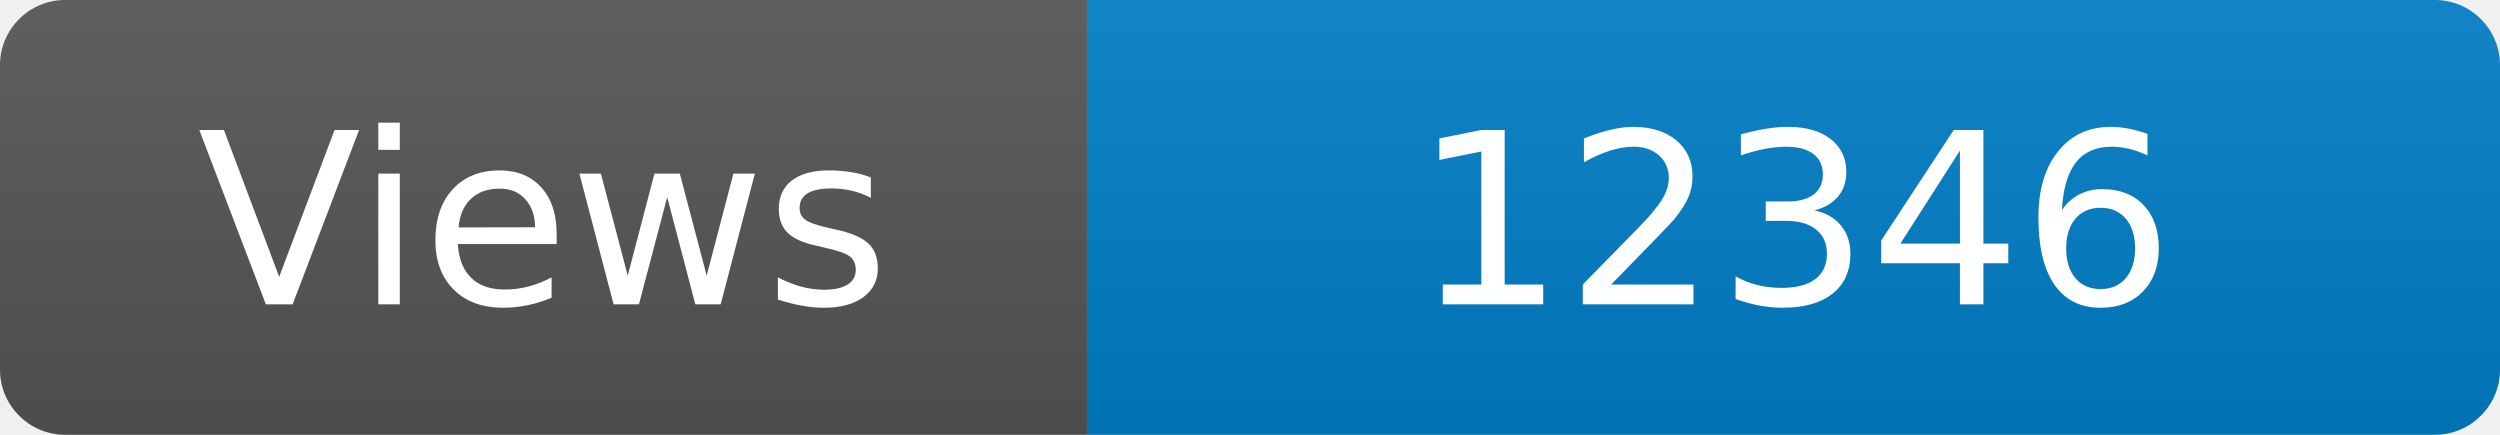
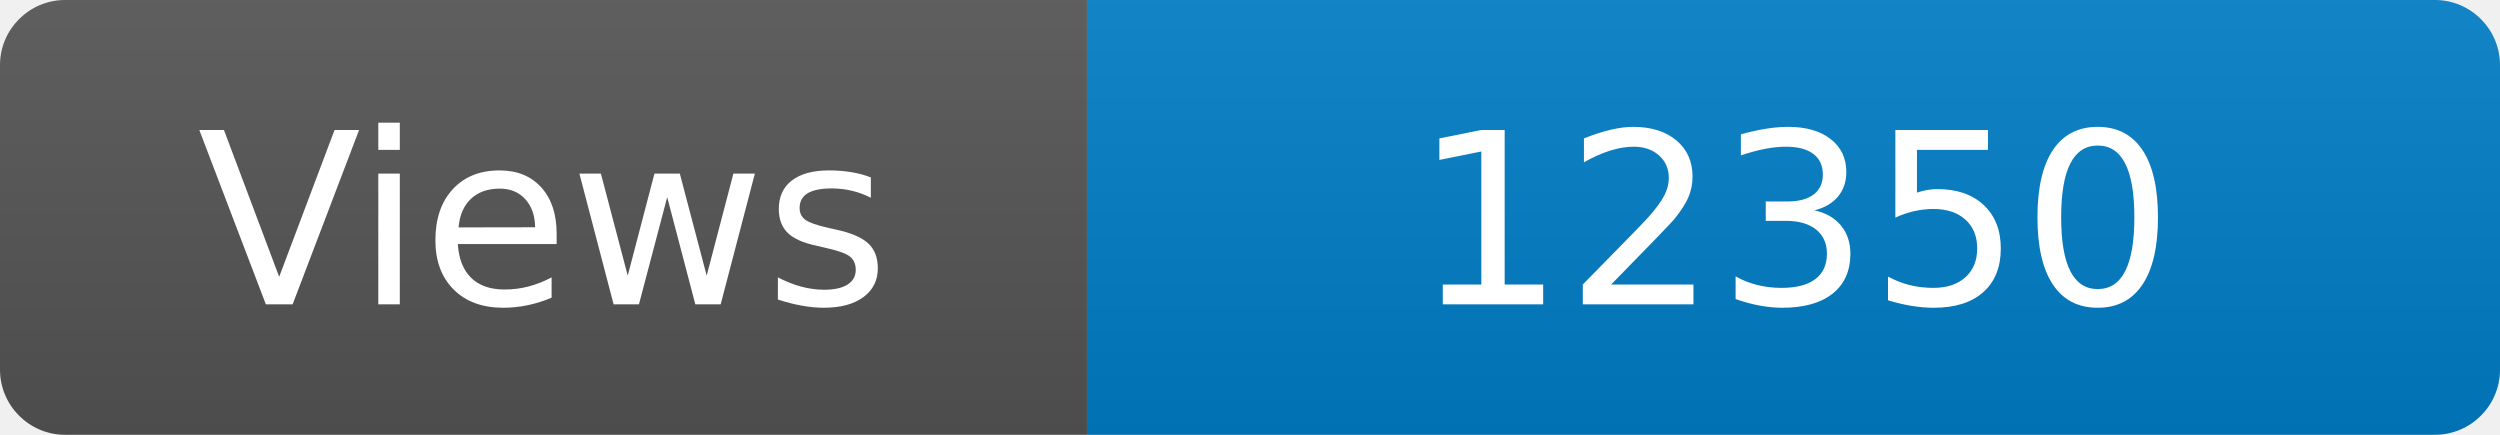
<svg xmlns="http://www.w3.org/2000/svg" width="115" height="20" role="img" aria-label="Maintained?: yes">
  <linearGradient id="s" x2="0" y2="100%">
    <stop offset="0" stop-color="#bbb" stop-opacity=".1" />
    <stop offset="1" stop-opacity=".1" />
  </linearGradient>
  <clipPath id="r">
    <rect width="115" height="20" rx="3" fill="#fff" />
  </clipPath>
  <g clip-path="url(#r)">
    <rect width="50" height="20" fill="#555" />
    <rect x="50" width="160" height="20" fill="#007ec6" />
    <rect width="115" height="20" fill="url(#s)" />
  </g>
  <g fill="#fff" text-anchor="middle" font-family="Verdana,Geneva,DejaVu Sans,sans-serif" font-size="110">
    <text x="250" y="140" transform="scale(.1)" fill="#fff">Views</text>
-     <text x="825" y="140" transform="scale(.1)" fill="#fff">12346</text>
+     <text x="825" y="140" transform="scale(.1)" fill="#fff">12350</text>
  </g>
</svg>
